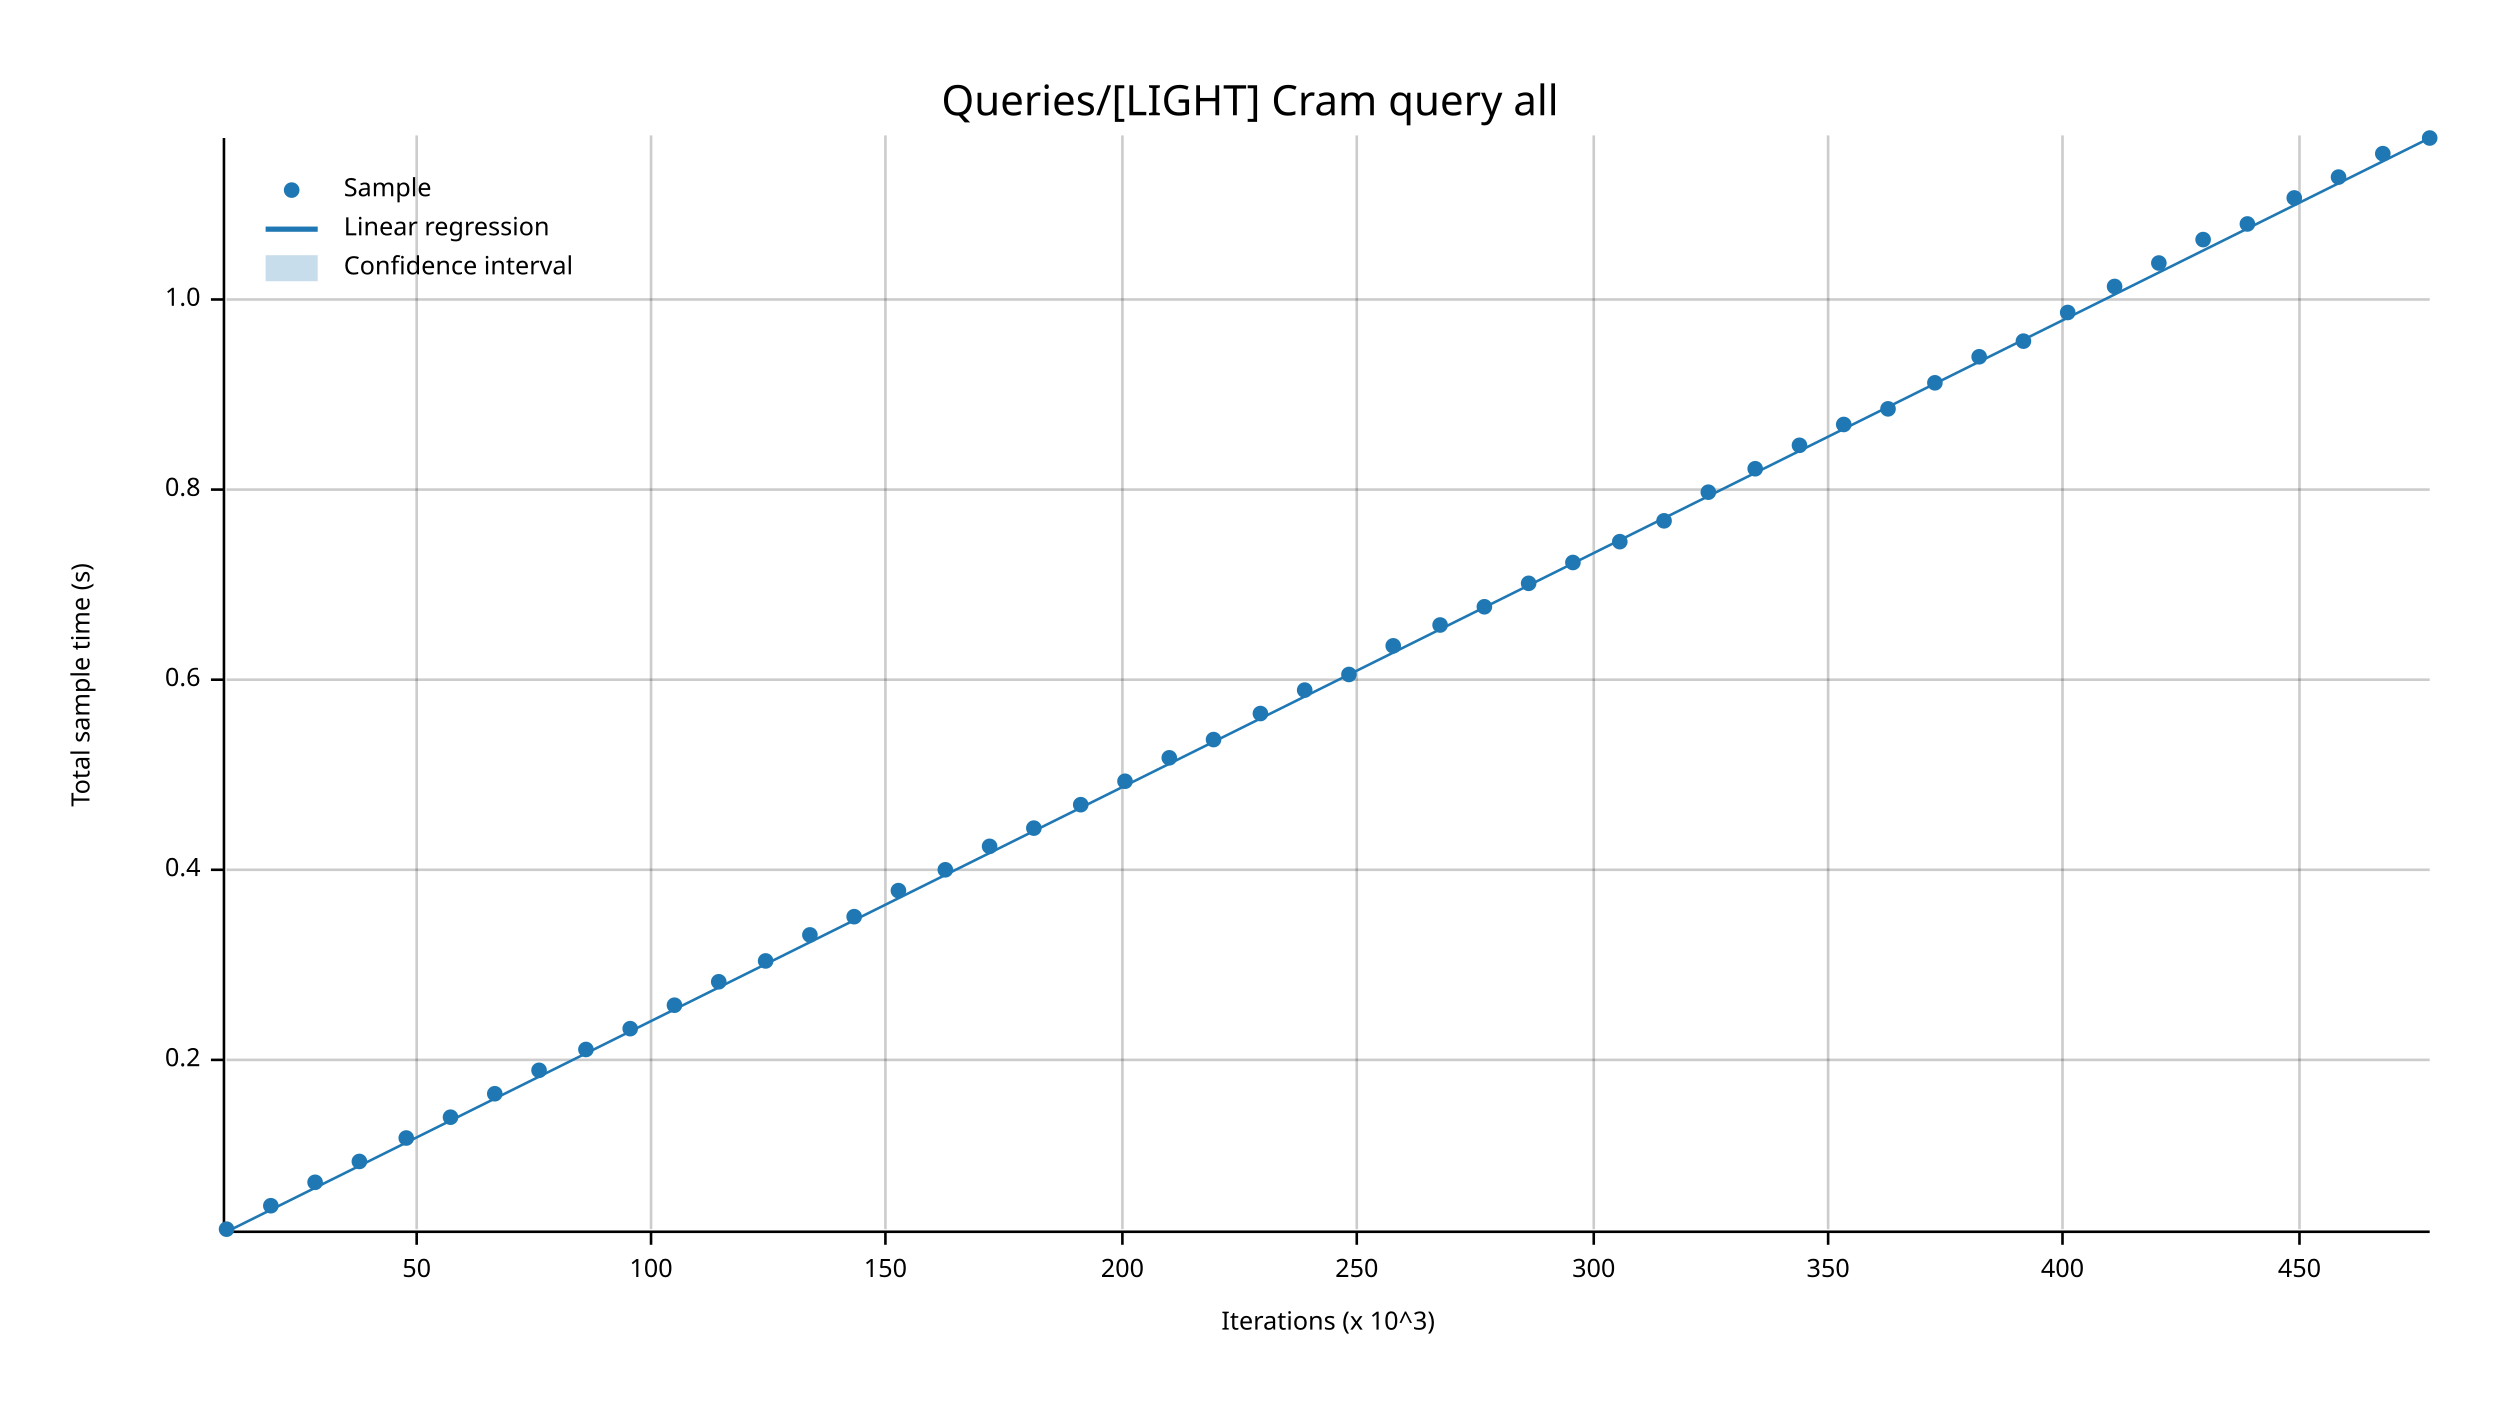
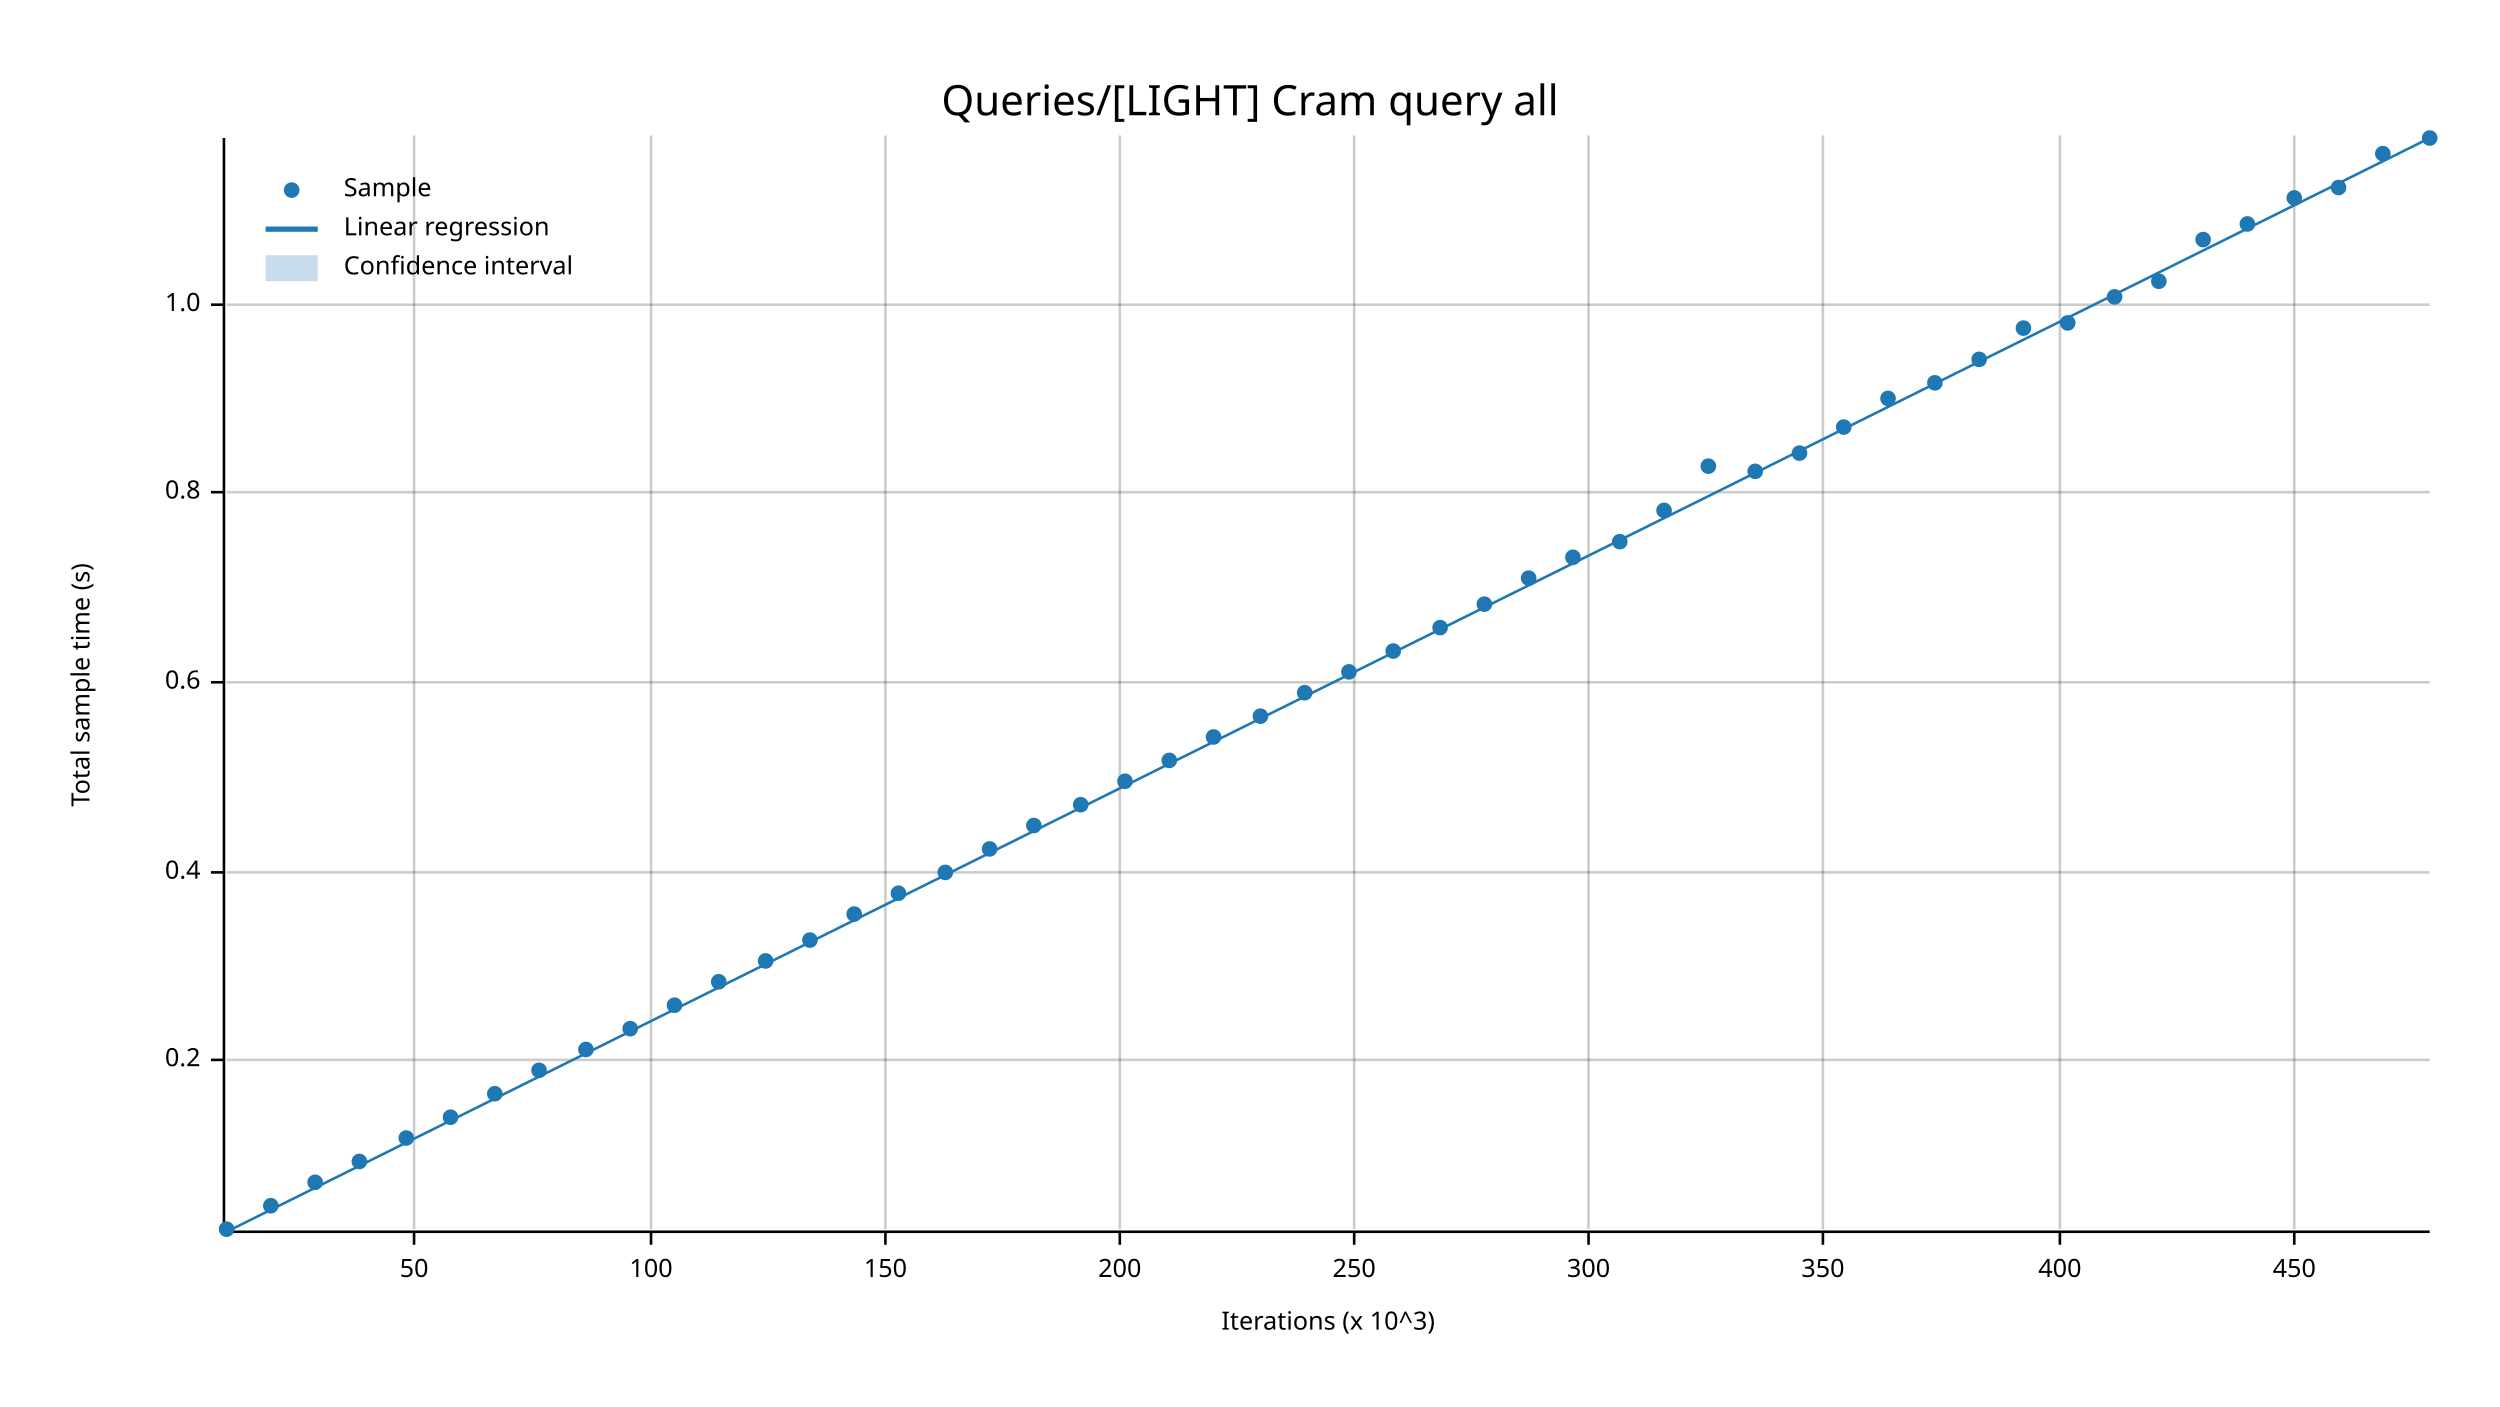
<svg xmlns="http://www.w3.org/2000/svg" width="960" height="540" viewBox="0 0 960 540">
  <text x="480" y="32" dy="0.76em" text-anchor="middle" font-family="sans-serif" font-size="16.129" opacity="1" fill="#000000">
Queries/[LIGHT] Cram query all
</text>
  <text x="27" y="263" dy="0.76em" text-anchor="middle" font-family="sans-serif" font-size="9.677" opacity="1" fill="#000000" transform="rotate(270, 27, 263)">
Total sample time (s)
</text>
  <text x="510" y="513" dy="-0.5ex" text-anchor="middle" font-family="sans-serif" font-size="9.677" opacity="1" fill="#000000">
Iterations (x 10^3)
</text>
-   <line opacity="0.2" stroke="#000000" stroke-width="1" x1="160" y1="472" x2="160" y2="52" />
+   <line opacity="0.2" stroke="#000000" stroke-width="1" x1="159" y1="472" x2="159" y2="52" />
  <line opacity="0.2" stroke="#000000" stroke-width="1" x1="250" y1="472" x2="250" y2="52" />
  <line opacity="0.2" stroke="#000000" stroke-width="1" x1="340" y1="472" x2="340" y2="52" />
-   <line opacity="0.2" stroke="#000000" stroke-width="1" x1="431" y1="472" x2="431" y2="52" />
-   <line opacity="0.2" stroke="#000000" stroke-width="1" x1="521" y1="472" x2="521" y2="52" />
-   <line opacity="0.2" stroke="#000000" stroke-width="1" x1="612" y1="472" x2="612" y2="52" />
-   <line opacity="0.2" stroke="#000000" stroke-width="1" x1="702" y1="472" x2="702" y2="52" />
-   <line opacity="0.2" stroke="#000000" stroke-width="1" x1="792" y1="472" x2="792" y2="52" />
-   <line opacity="0.2" stroke="#000000" stroke-width="1" x1="883" y1="472" x2="883" y2="52" />
+   <line opacity="0.2" stroke="#000000" stroke-width="1" x1="430" y1="472" x2="430" y2="52" />
+   <line opacity="0.2" stroke="#000000" stroke-width="1" x1="520" y1="472" x2="520" y2="52" />
+   <line opacity="0.2" stroke="#000000" stroke-width="1" x1="610" y1="472" x2="610" y2="52" />
+   <line opacity="0.2" stroke="#000000" stroke-width="1" x1="700" y1="472" x2="700" y2="52" />
+   <line opacity="0.2" stroke="#000000" stroke-width="1" x1="791" y1="472" x2="791" y2="52" />
+   <line opacity="0.2" stroke="#000000" stroke-width="1" x1="881" y1="472" x2="881" y2="52" />
  <line opacity="0.2" stroke="#000000" stroke-width="1" x1="87" y1="407" x2="933" y2="407" />
-   <line opacity="0.2" stroke="#000000" stroke-width="1" x1="87" y1="334" x2="933" y2="334" />
-   <line opacity="0.2" stroke="#000000" stroke-width="1" x1="87" y1="261" x2="933" y2="261" />
-   <line opacity="0.2" stroke="#000000" stroke-width="1" x1="87" y1="188" x2="933" y2="188" />
-   <line opacity="0.2" stroke="#000000" stroke-width="1" x1="87" y1="115" x2="933" y2="115" />
+   <line opacity="0.2" stroke="#000000" stroke-width="1" x1="87" y1="335" x2="933" y2="335" />
+   <line opacity="0.2" stroke="#000000" stroke-width="1" x1="87" y1="262" x2="933" y2="262" />
+   <line opacity="0.2" stroke="#000000" stroke-width="1" x1="87" y1="189" x2="933" y2="189" />
+   <line opacity="0.2" stroke="#000000" stroke-width="1" x1="87" y1="117" x2="933" y2="117" />
  <polyline fill="none" opacity="1" stroke="#000000" stroke-width="1" points="86,53 86,473 " />
  <text x="77" y="407" dy="0.5ex" text-anchor="end" font-family="sans-serif" font-size="9.677" opacity="1" fill="#000000">
0.2
</text>
  <polyline fill="none" opacity="1" stroke="#000000" stroke-width="1" points="81,407 86,407 " />
-   <text x="77" y="334" dy="0.5ex" text-anchor="end" font-family="sans-serif" font-size="9.677" opacity="1" fill="#000000">
+   <text x="77" y="335" dy="0.5ex" text-anchor="end" font-family="sans-serif" font-size="9.677" opacity="1" fill="#000000">
0.4
</text>
-   <polyline fill="none" opacity="1" stroke="#000000" stroke-width="1" points="81,334 86,334 " />
-   <text x="77" y="261" dy="0.5ex" text-anchor="end" font-family="sans-serif" font-size="9.677" opacity="1" fill="#000000">
+   <polyline fill="none" opacity="1" stroke="#000000" stroke-width="1" points="81,335 86,335 " />
+   <text x="77" y="262" dy="0.5ex" text-anchor="end" font-family="sans-serif" font-size="9.677" opacity="1" fill="#000000">
0.6
</text>
-   <polyline fill="none" opacity="1" stroke="#000000" stroke-width="1" points="81,261 86,261 " />
-   <text x="77" y="188" dy="0.5ex" text-anchor="end" font-family="sans-serif" font-size="9.677" opacity="1" fill="#000000">
+   <polyline fill="none" opacity="1" stroke="#000000" stroke-width="1" points="81,262 86,262 " />
+   <text x="77" y="189" dy="0.5ex" text-anchor="end" font-family="sans-serif" font-size="9.677" opacity="1" fill="#000000">
0.8
</text>
-   <polyline fill="none" opacity="1" stroke="#000000" stroke-width="1" points="81,188 86,188 " />
-   <text x="77" y="115" dy="0.5ex" text-anchor="end" font-family="sans-serif" font-size="9.677" opacity="1" fill="#000000">
+   <polyline fill="none" opacity="1" stroke="#000000" stroke-width="1" points="81,189 86,189 " />
+   <text x="77" y="117" dy="0.5ex" text-anchor="end" font-family="sans-serif" font-size="9.677" opacity="1" fill="#000000">
1.0
</text>
-   <polyline fill="none" opacity="1" stroke="#000000" stroke-width="1" points="81,115 86,115 " />
+   <polyline fill="none" opacity="1" stroke="#000000" stroke-width="1" points="81,117 86,117 " />
  <polyline fill="none" opacity="1" stroke="#000000" stroke-width="1" points="87,473 933,473 " />
-   <text x="160" y="483" dy="0.76em" text-anchor="middle" font-family="sans-serif" font-size="9.677" opacity="1" fill="#000000">
+   <text x="159" y="483" dy="0.76em" text-anchor="middle" font-family="sans-serif" font-size="9.677" opacity="1" fill="#000000">
50
</text>
-   <polyline fill="none" opacity="1" stroke="#000000" stroke-width="1" points="160,473 160,478 " />
+   <polyline fill="none" opacity="1" stroke="#000000" stroke-width="1" points="159,473 159,478 " />
  <text x="250" y="483" dy="0.76em" text-anchor="middle" font-family="sans-serif" font-size="9.677" opacity="1" fill="#000000">
100
</text>
  <polyline fill="none" opacity="1" stroke="#000000" stroke-width="1" points="250,473 250,478 " />
  <text x="340" y="483" dy="0.76em" text-anchor="middle" font-family="sans-serif" font-size="9.677" opacity="1" fill="#000000">
150
</text>
  <polyline fill="none" opacity="1" stroke="#000000" stroke-width="1" points="340,473 340,478 " />
-   <text x="431" y="483" dy="0.76em" text-anchor="middle" font-family="sans-serif" font-size="9.677" opacity="1" fill="#000000">
+   <text x="430" y="483" dy="0.76em" text-anchor="middle" font-family="sans-serif" font-size="9.677" opacity="1" fill="#000000">
200
</text>
-   <polyline fill="none" opacity="1" stroke="#000000" stroke-width="1" points="431,473 431,478 " />
-   <text x="521" y="483" dy="0.76em" text-anchor="middle" font-family="sans-serif" font-size="9.677" opacity="1" fill="#000000">
+   <polyline fill="none" opacity="1" stroke="#000000" stroke-width="1" points="430,473 430,478 " />
+   <text x="520" y="483" dy="0.76em" text-anchor="middle" font-family="sans-serif" font-size="9.677" opacity="1" fill="#000000">
250
</text>
-   <polyline fill="none" opacity="1" stroke="#000000" stroke-width="1" points="521,473 521,478 " />
-   <text x="612" y="483" dy="0.76em" text-anchor="middle" font-family="sans-serif" font-size="9.677" opacity="1" fill="#000000">
+   <polyline fill="none" opacity="1" stroke="#000000" stroke-width="1" points="520,473 520,478 " />
+   <text x="610" y="483" dy="0.76em" text-anchor="middle" font-family="sans-serif" font-size="9.677" opacity="1" fill="#000000">
300
</text>
-   <polyline fill="none" opacity="1" stroke="#000000" stroke-width="1" points="612,473 612,478 " />
-   <text x="702" y="483" dy="0.76em" text-anchor="middle" font-family="sans-serif" font-size="9.677" opacity="1" fill="#000000">
+   <polyline fill="none" opacity="1" stroke="#000000" stroke-width="1" points="610,473 610,478 " />
+   <text x="700" y="483" dy="0.76em" text-anchor="middle" font-family="sans-serif" font-size="9.677" opacity="1" fill="#000000">
350
</text>
-   <polyline fill="none" opacity="1" stroke="#000000" stroke-width="1" points="702,473 702,478 " />
-   <text x="792" y="483" dy="0.76em" text-anchor="middle" font-family="sans-serif" font-size="9.677" opacity="1" fill="#000000">
+   <polyline fill="none" opacity="1" stroke="#000000" stroke-width="1" points="700,473 700,478 " />
+   <text x="791" y="483" dy="0.76em" text-anchor="middle" font-family="sans-serif" font-size="9.677" opacity="1" fill="#000000">
400
</text>
-   <polyline fill="none" opacity="1" stroke="#000000" stroke-width="1" points="792,473 792,478 " />
-   <text x="883" y="483" dy="0.76em" text-anchor="middle" font-family="sans-serif" font-size="9.677" opacity="1" fill="#000000">
+   <polyline fill="none" opacity="1" stroke="#000000" stroke-width="1" points="791,473 791,478 " />
+   <text x="881" y="483" dy="0.76em" text-anchor="middle" font-family="sans-serif" font-size="9.677" opacity="1" fill="#000000">
450
</text>
-   <polyline fill="none" opacity="1" stroke="#000000" stroke-width="1" points="883,473 883,478 " />
+   <polyline fill="none" opacity="1" stroke="#000000" stroke-width="1" points="881,473 881,478 " />
  <circle cx="87" cy="472" r="3" opacity="1" fill="#1F78B4" stroke="none" stroke-width="1" />
  <circle cx="104" cy="463" r="3" opacity="1" fill="#1F78B4" stroke="none" stroke-width="1" />
  <circle cx="121" cy="454" r="3" opacity="1" fill="#1F78B4" stroke="none" stroke-width="1" />
  <circle cx="138" cy="446" r="3" opacity="1" fill="#1F78B4" stroke="none" stroke-width="1" />
  <circle cx="156" cy="437" r="3" opacity="1" fill="#1F78B4" stroke="none" stroke-width="1" />
  <circle cx="173" cy="429" r="3" opacity="1" fill="#1F78B4" stroke="none" stroke-width="1" />
  <circle cx="190" cy="420" r="3" opacity="1" fill="#1F78B4" stroke="none" stroke-width="1" />
  <circle cx="207" cy="411" r="3" opacity="1" fill="#1F78B4" stroke="none" stroke-width="1" />
  <circle cx="225" cy="403" r="3" opacity="1" fill="#1F78B4" stroke="none" stroke-width="1" />
  <circle cx="242" cy="395" r="3" opacity="1" fill="#1F78B4" stroke="none" stroke-width="1" />
  <circle cx="259" cy="386" r="3" opacity="1" fill="#1F78B4" stroke="none" stroke-width="1" />
  <circle cx="276" cy="377" r="3" opacity="1" fill="#1F78B4" stroke="none" stroke-width="1" />
  <circle cx="294" cy="369" r="3" opacity="1" fill="#1F78B4" stroke="none" stroke-width="1" />
-   <circle cx="311" cy="359" r="3" opacity="1" fill="#1F78B4" stroke="none" stroke-width="1" />
-   <circle cx="328" cy="352" r="3" opacity="1" fill="#1F78B4" stroke="none" stroke-width="1" />
-   <circle cx="345" cy="342" r="3" opacity="1" fill="#1F78B4" stroke="none" stroke-width="1" />
-   <circle cx="363" cy="334" r="3" opacity="1" fill="#1F78B4" stroke="none" stroke-width="1" />
-   <circle cx="380" cy="325" r="3" opacity="1" fill="#1F78B4" stroke="none" stroke-width="1" />
-   <circle cx="397" cy="318" r="3" opacity="1" fill="#1F78B4" stroke="none" stroke-width="1" />
+   <circle cx="311" cy="361" r="3" opacity="1" fill="#1F78B4" stroke="none" stroke-width="1" />
+   <circle cx="328" cy="351" r="3" opacity="1" fill="#1F78B4" stroke="none" stroke-width="1" />
+   <circle cx="345" cy="343" r="3" opacity="1" fill="#1F78B4" stroke="none" stroke-width="1" />
+   <circle cx="363" cy="335" r="3" opacity="1" fill="#1F78B4" stroke="none" stroke-width="1" />
+   <circle cx="380" cy="326" r="3" opacity="1" fill="#1F78B4" stroke="none" stroke-width="1" />
+   <circle cx="397" cy="317" r="3" opacity="1" fill="#1F78B4" stroke="none" stroke-width="1" />
  <circle cx="415" cy="309" r="3" opacity="1" fill="#1F78B4" stroke="none" stroke-width="1" />
  <circle cx="432" cy="300" r="3" opacity="1" fill="#1F78B4" stroke="none" stroke-width="1" />
-   <circle cx="449" cy="291" r="3" opacity="1" fill="#1F78B4" stroke="none" stroke-width="1" />
-   <circle cx="466" cy="284" r="3" opacity="1" fill="#1F78B4" stroke="none" stroke-width="1" />
-   <circle cx="484" cy="274" r="3" opacity="1" fill="#1F78B4" stroke="none" stroke-width="1" />
-   <circle cx="501" cy="265" r="3" opacity="1" fill="#1F78B4" stroke="none" stroke-width="1" />
-   <circle cx="518" cy="259" r="3" opacity="1" fill="#1F78B4" stroke="none" stroke-width="1" />
-   <circle cx="535" cy="248" r="3" opacity="1" fill="#1F78B4" stroke="none" stroke-width="1" />
-   <circle cx="553" cy="240" r="3" opacity="1" fill="#1F78B4" stroke="none" stroke-width="1" />
-   <circle cx="570" cy="233" r="3" opacity="1" fill="#1F78B4" stroke="none" stroke-width="1" />
-   <circle cx="587" cy="224" r="3" opacity="1" fill="#1F78B4" stroke="none" stroke-width="1" />
-   <circle cx="604" cy="216" r="3" opacity="1" fill="#1F78B4" stroke="none" stroke-width="1" />
+   <circle cx="449" cy="292" r="3" opacity="1" fill="#1F78B4" stroke="none" stroke-width="1" />
+   <circle cx="466" cy="283" r="3" opacity="1" fill="#1F78B4" stroke="none" stroke-width="1" />
+   <circle cx="484" cy="275" r="3" opacity="1" fill="#1F78B4" stroke="none" stroke-width="1" />
+   <circle cx="501" cy="266" r="3" opacity="1" fill="#1F78B4" stroke="none" stroke-width="1" />
+   <circle cx="518" cy="258" r="3" opacity="1" fill="#1F78B4" stroke="none" stroke-width="1" />
+   <circle cx="535" cy="250" r="3" opacity="1" fill="#1F78B4" stroke="none" stroke-width="1" />
+   <circle cx="553" cy="241" r="3" opacity="1" fill="#1F78B4" stroke="none" stroke-width="1" />
+   <circle cx="570" cy="232" r="3" opacity="1" fill="#1F78B4" stroke="none" stroke-width="1" />
+   <circle cx="587" cy="222" r="3" opacity="1" fill="#1F78B4" stroke="none" stroke-width="1" />
+   <circle cx="604" cy="214" r="3" opacity="1" fill="#1F78B4" stroke="none" stroke-width="1" />
  <circle cx="622" cy="208" r="3" opacity="1" fill="#1F78B4" stroke="none" stroke-width="1" />
-   <circle cx="639" cy="200" r="3" opacity="1" fill="#1F78B4" stroke="none" stroke-width="1" />
-   <circle cx="656" cy="189" r="3" opacity="1" fill="#1F78B4" stroke="none" stroke-width="1" />
-   <circle cx="674" cy="180" r="3" opacity="1" fill="#1F78B4" stroke="none" stroke-width="1" />
-   <circle cx="691" cy="171" r="3" opacity="1" fill="#1F78B4" stroke="none" stroke-width="1" />
-   <circle cx="708" cy="163" r="3" opacity="1" fill="#1F78B4" stroke="none" stroke-width="1" />
-   <circle cx="725" cy="157" r="3" opacity="1" fill="#1F78B4" stroke="none" stroke-width="1" />
+   <circle cx="639" cy="196" r="3" opacity="1" fill="#1F78B4" stroke="none" stroke-width="1" />
+   <circle cx="656" cy="179" r="3" opacity="1" fill="#1F78B4" stroke="none" stroke-width="1" />
+   <circle cx="674" cy="181" r="3" opacity="1" fill="#1F78B4" stroke="none" stroke-width="1" />
+   <circle cx="691" cy="174" r="3" opacity="1" fill="#1F78B4" stroke="none" stroke-width="1" />
+   <circle cx="708" cy="164" r="3" opacity="1" fill="#1F78B4" stroke="none" stroke-width="1" />
+   <circle cx="725" cy="153" r="3" opacity="1" fill="#1F78B4" stroke="none" stroke-width="1" />
  <circle cx="743" cy="147" r="3" opacity="1" fill="#1F78B4" stroke="none" stroke-width="1" />
-   <circle cx="760" cy="137" r="3" opacity="1" fill="#1F78B4" stroke="none" stroke-width="1" />
-   <circle cx="777" cy="131" r="3" opacity="1" fill="#1F78B4" stroke="none" stroke-width="1" />
-   <circle cx="794" cy="120" r="3" opacity="1" fill="#1F78B4" stroke="none" stroke-width="1" />
-   <circle cx="812" cy="110" r="3" opacity="1" fill="#1F78B4" stroke="none" stroke-width="1" />
-   <circle cx="829" cy="101" r="3" opacity="1" fill="#1F78B4" stroke="none" stroke-width="1" />
+   <circle cx="760" cy="138" r="3" opacity="1" fill="#1F78B4" stroke="none" stroke-width="1" />
+   <circle cx="777" cy="126" r="3" opacity="1" fill="#1F78B4" stroke="none" stroke-width="1" />
+   <circle cx="794" cy="124" r="3" opacity="1" fill="#1F78B4" stroke="none" stroke-width="1" />
+   <circle cx="812" cy="114" r="3" opacity="1" fill="#1F78B4" stroke="none" stroke-width="1" />
+   <circle cx="829" cy="108" r="3" opacity="1" fill="#1F78B4" stroke="none" stroke-width="1" />
  <circle cx="846" cy="92" r="3" opacity="1" fill="#1F78B4" stroke="none" stroke-width="1" />
  <circle cx="863" cy="86" r="3" opacity="1" fill="#1F78B4" stroke="none" stroke-width="1" />
  <circle cx="881" cy="76" r="3" opacity="1" fill="#1F78B4" stroke="none" stroke-width="1" />
-   <circle cx="898" cy="68" r="3" opacity="1" fill="#1F78B4" stroke="none" stroke-width="1" />
+   <circle cx="898" cy="72" r="3" opacity="1" fill="#1F78B4" stroke="none" stroke-width="1" />
  <circle cx="915" cy="59" r="3" opacity="1" fill="#1F78B4" stroke="none" stroke-width="1" />
  <circle cx="933" cy="53" r="3" opacity="1" fill="#1F78B4" stroke="none" stroke-width="1" />
  <polyline fill="none" opacity="1" stroke="#1F78B4" stroke-width="1" points="87,473 933,53 " />
  <polygon opacity="0.25" fill="#1F78B4" points="87,473 933,53 933,53 " />
  <text x="132" y="68" dy="0.76em" text-anchor="start" font-family="sans-serif" font-size="9.677" opacity="1" fill="#000000">
Sample
</text>
  <text x="132" y="83" dy="0.76em" text-anchor="start" font-family="sans-serif" font-size="9.677" opacity="1" fill="#000000">
Linear regression
</text>
  <text x="132" y="98" dy="0.76em" text-anchor="start" font-family="sans-serif" font-size="9.677" opacity="1" fill="#000000">
Confidence interval
</text>
  <circle cx="112" cy="73" r="3" opacity="1" fill="#1F78B4" stroke="none" stroke-width="1" />
  <polyline fill="none" opacity="1" stroke="#1F78B4" stroke-width="2" points="102,88 122,88 " />
  <rect x="102" y="98" width="20" height="10" opacity="0.25" fill="#1F78B4" stroke="none" />
</svg>
